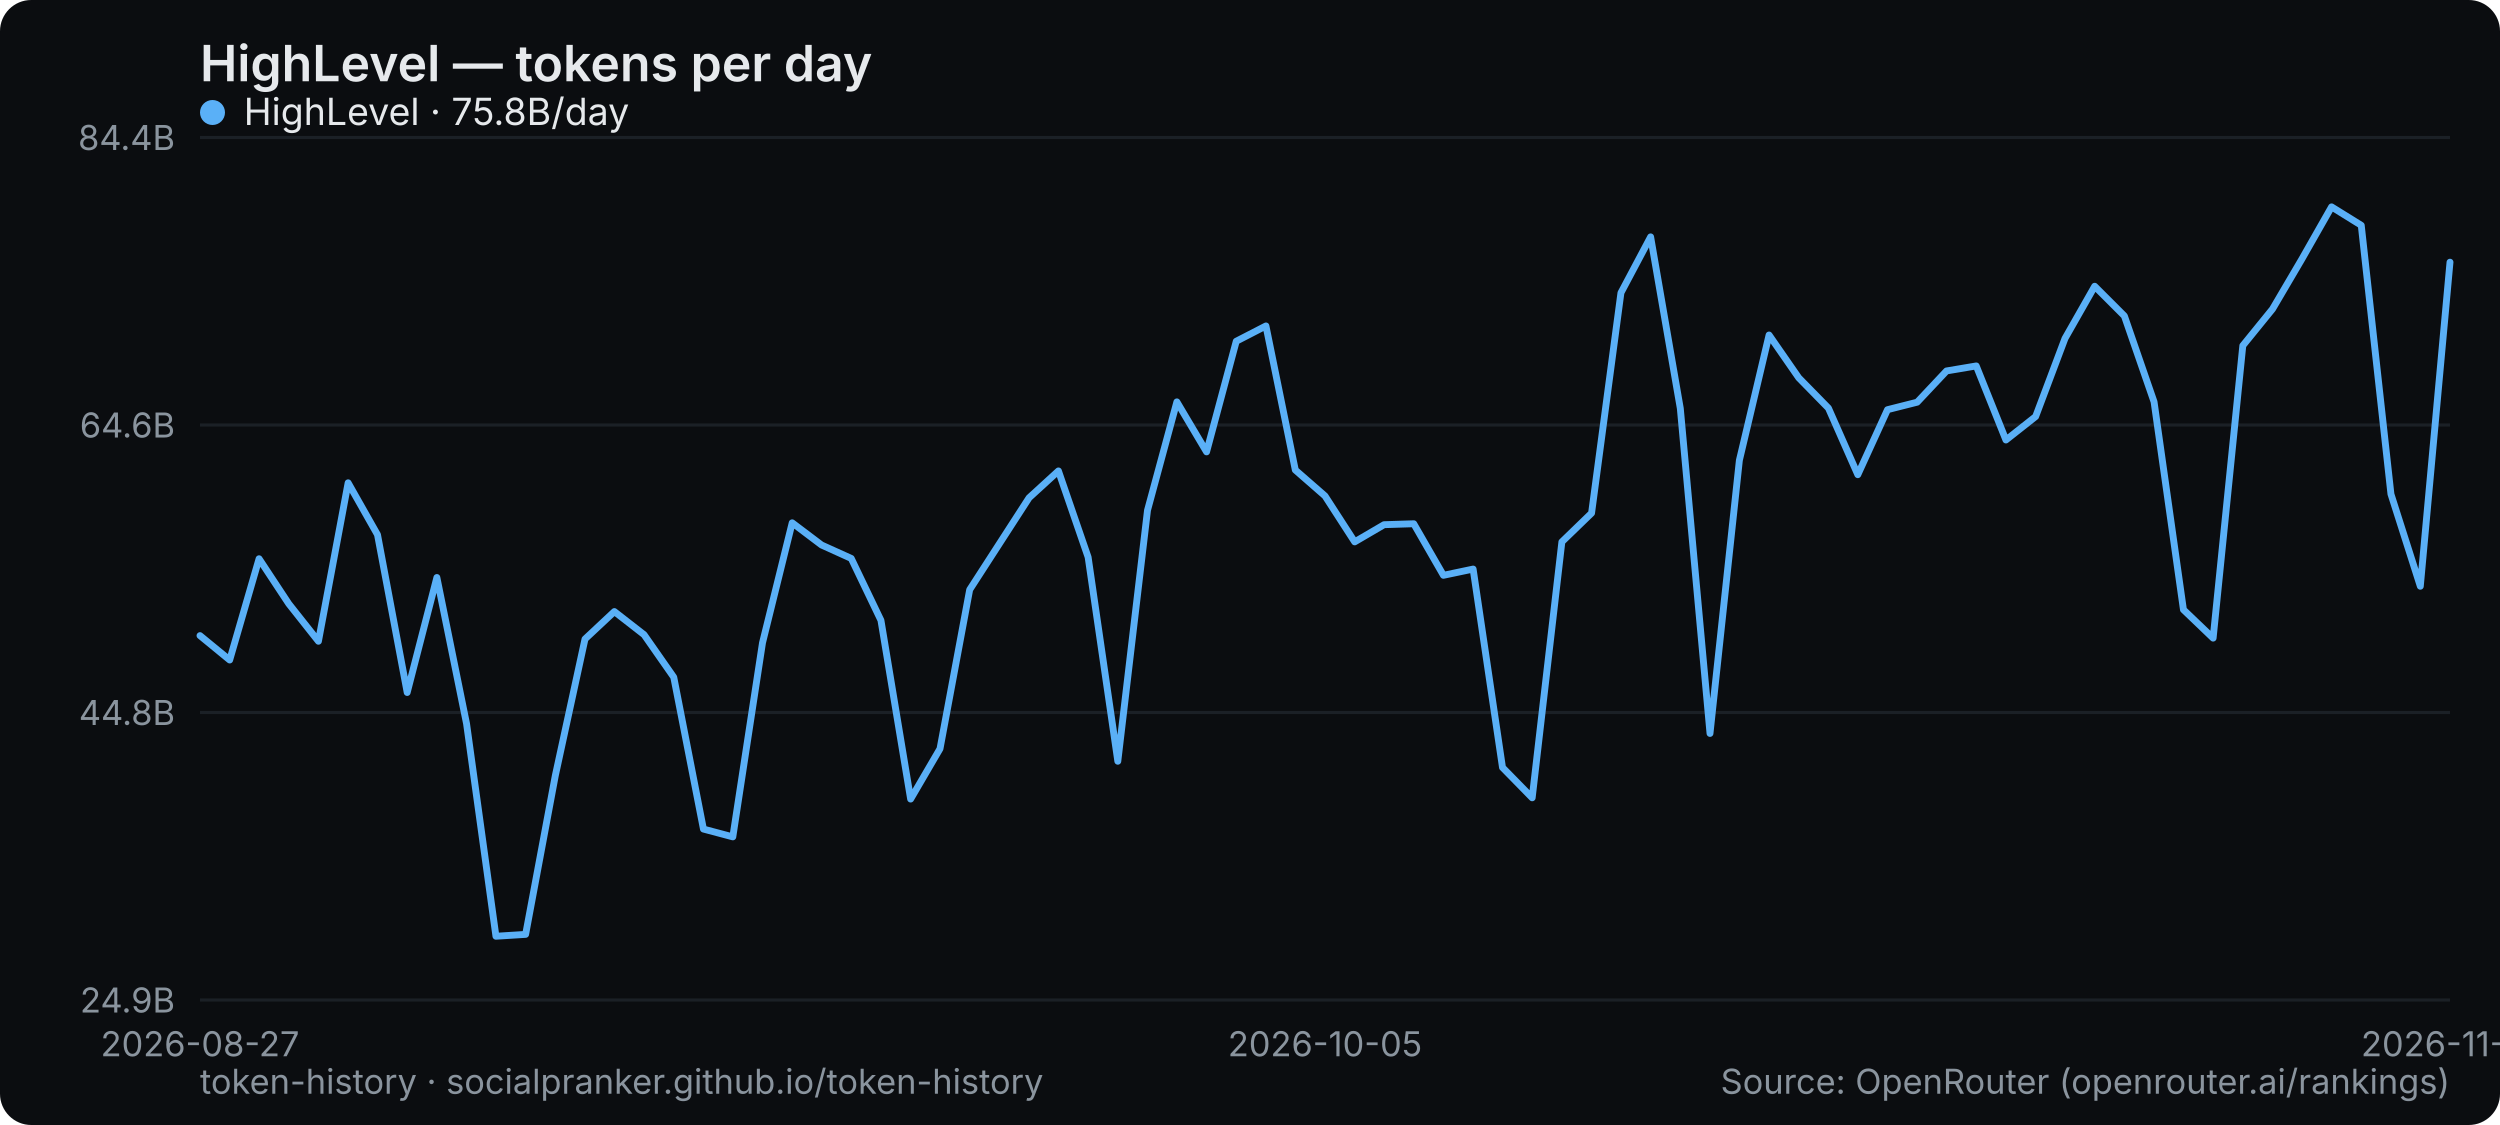
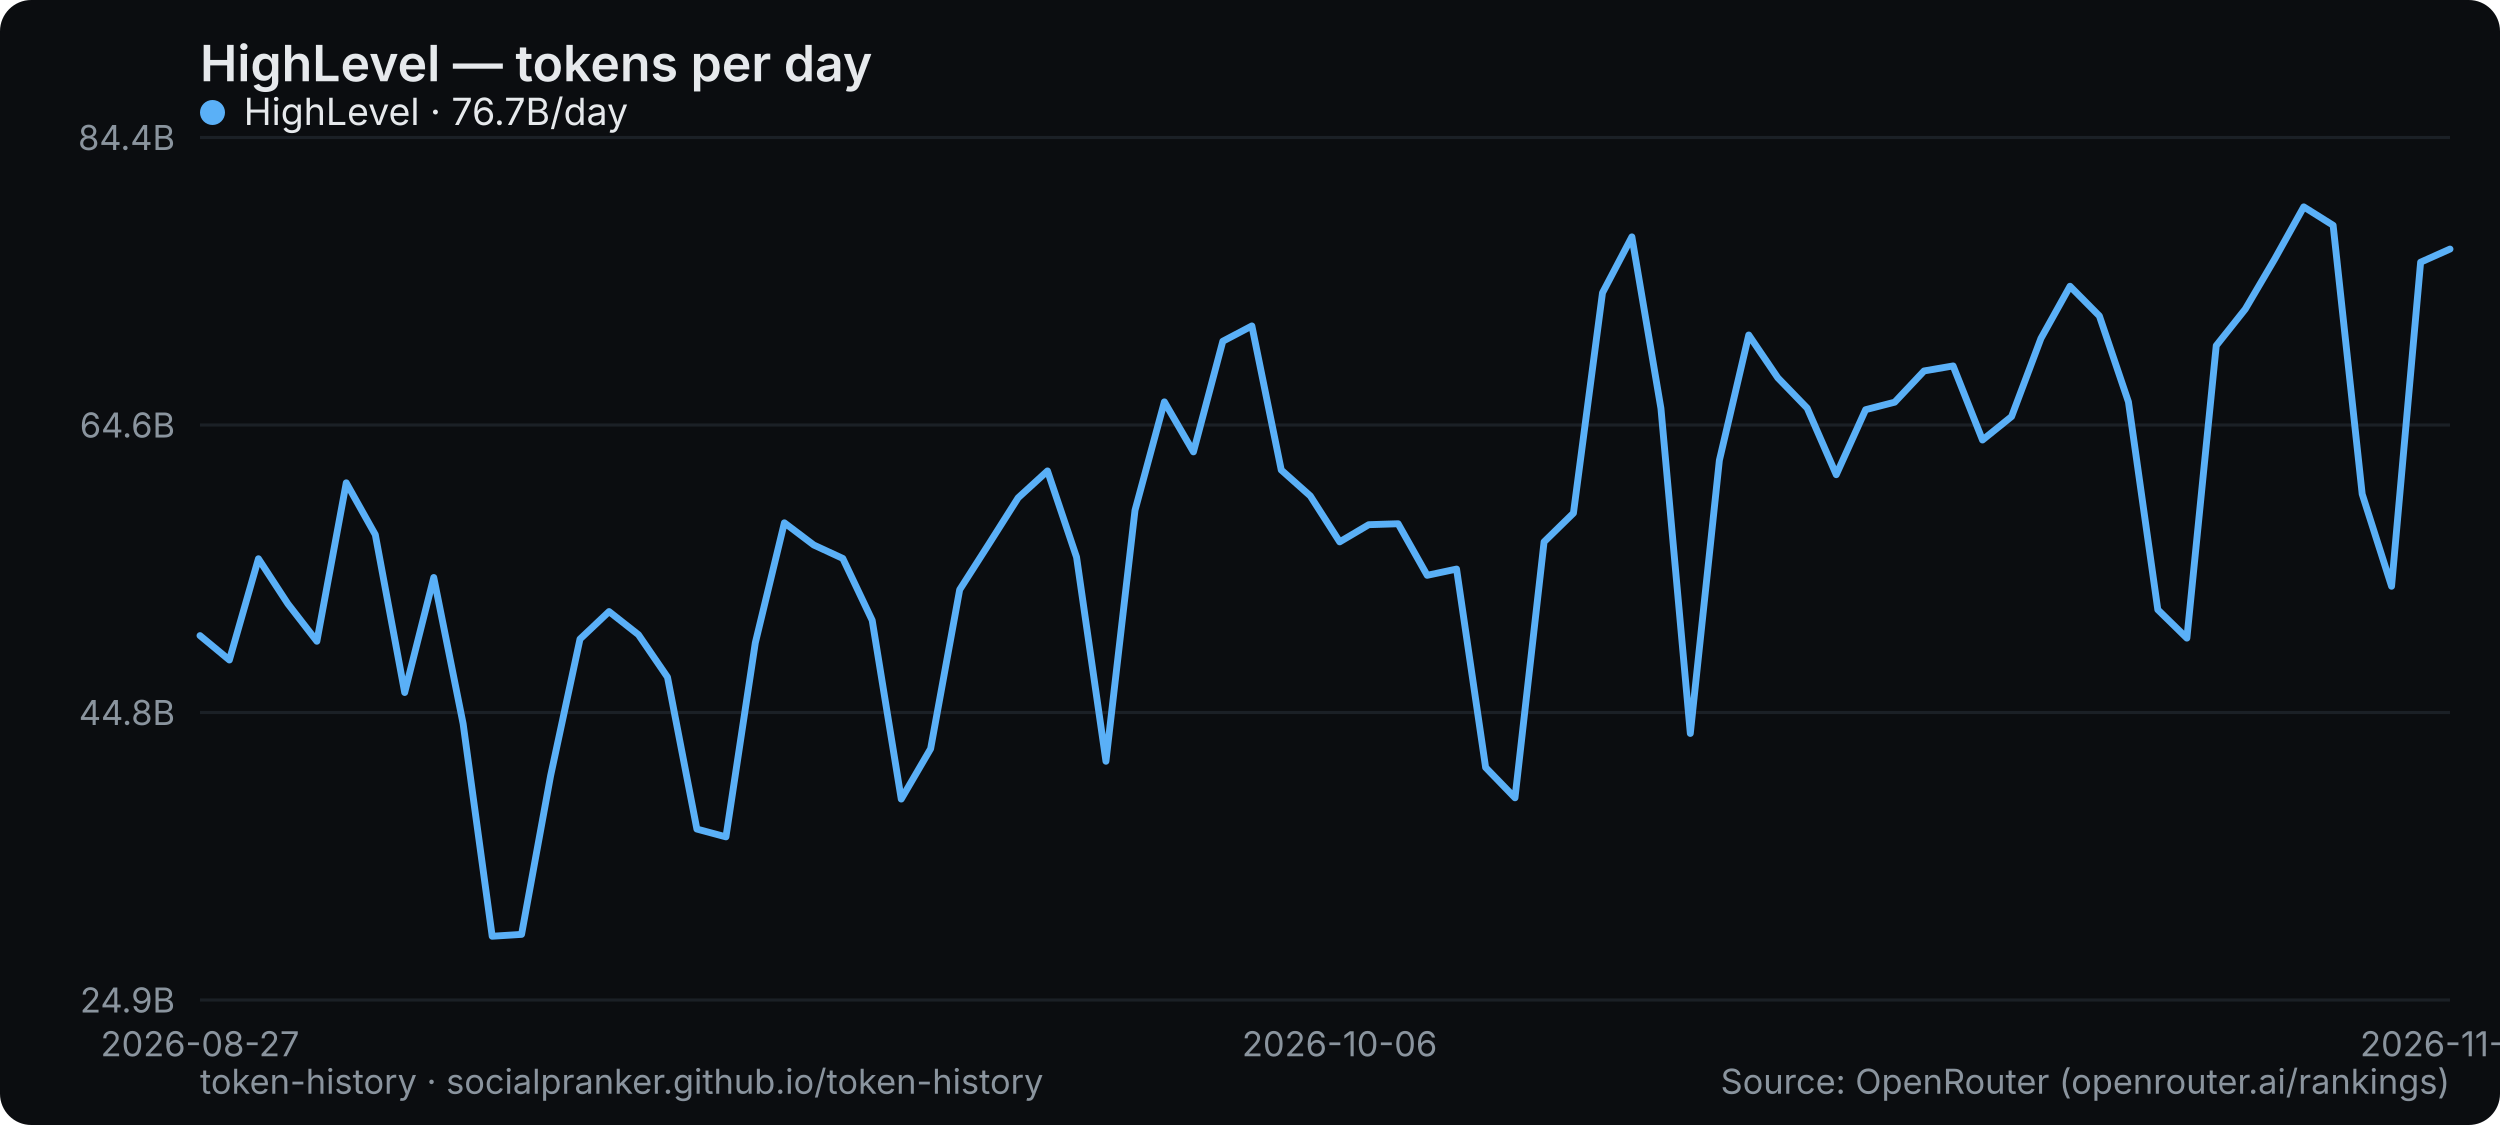
<svg xmlns="http://www.w3.org/2000/svg" width="800" height="360" viewBox="0 0 800 360" role="img" aria-label="HighLevel — tokens per day">
  <rect width="800" height="360" rx="10" fill="#0b0d10" />
  <text x="64" y="26" font-family="system-ui,-apple-system,Segoe UI,sans-serif" font-size="16" font-weight="600" fill="#e6e9ec">HighLevel — tokens per day</text>
  <line x1="64" y1="320" x2="784" y2="320" stroke="#1b2026" stroke-width="1" />
  <text x="56" y="324" text-anchor="end" font-family="system-ui,-apple-system,Segoe UI,sans-serif" font-size="11" fill="#8a949e">24.9B</text>
  <line x1="64" y1="228" x2="784" y2="228" stroke="#1b2026" stroke-width="1" />
  <text x="56" y="232" text-anchor="end" font-family="system-ui,-apple-system,Segoe UI,sans-serif" font-size="11" fill="#8a949e">44.8B</text>
  <line x1="64" y1="136" x2="784" y2="136" stroke="#1b2026" stroke-width="1" />
  <text x="56" y="140" text-anchor="end" font-family="system-ui,-apple-system,Segoe UI,sans-serif" font-size="11" fill="#8a949e">64.6B</text>
  <line x1="64" y1="44" x2="784" y2="44" stroke="#1b2026" stroke-width="1" />
  <text x="56" y="48" text-anchor="end" font-family="system-ui,-apple-system,Segoe UI,sans-serif" font-size="11" fill="#8a949e">84.4B</text>
  <text x="64" y="338" text-anchor="middle" font-family="system-ui,-apple-system,Segoe UI,sans-serif" font-size="11" fill="#8a949e">2026-08-27</text>
-   <text x="424" y="338" text-anchor="middle" font-family="system-ui,-apple-system,Segoe UI,sans-serif" font-size="11" fill="#8a949e">2026-10-05</text>
-   <text x="784" y="338" text-anchor="middle" font-family="system-ui,-apple-system,Segoe UI,sans-serif" font-size="11" fill="#8a949e">2026-11-17</text>
-   <polyline points="64.0,203.4 73.5,211.2 82.9,178.8 92.4,193.2 101.9,205.2 111.4,154.5 120.8,171.1 130.3,221.6 139.8,184.8 149.3,231.6 158.7,299.6 168.2,299.0 177.7,248.2 187.2,204.5 196.6,195.7 206.1,203.1 215.6,216.7 225.1,265.3 234.5,267.8 244.0,205.7 253.5,167.3 262.9,174.4 272.4,178.7 281.9,198.5 291.4,255.7 300.8,239.6 310.3,188.7 319.8,174.0 329.3,159.3 338.7,150.7 348.2,178.3 357.7,243.6 367.2,163.3 376.6,128.6 386.1,144.6 395.6,109.2 405.1,104.3 414.5,150.4 424.0,158.7 433.5,173.4 442.9,167.9 452.4,167.6 461.9,184.1 471.4,182.1 480.8,245.6 490.3,255.3 499.8,173.4 509.3,164.2 518.7,93.7 528.2,75.8 537.7,130.7 547.2,234.7 556.6,147.3 566.1,107.2 575.6,120.9 585.1,130.6 594.5,151.9 604.0,131.1 613.5,128.7 622.9,118.7 632.4,117.1 641.9,140.8 651.4,133.3 660.8,108.3 670.3,91.6 679.8,101.1 689.3,128.6 698.7,195.1 708.2,204.2 717.7,110.6 727.2,98.9 736.6,82.9 746.1,66.2 755.6,72.1 765.1,158.1 774.5,187.6 784.0,83.9" fill="none" stroke="#5ab0f7" stroke-width="2.2" stroke-linejoin="round" stroke-linecap="round" />
+   <text x="428.675" y="338" text-anchor="middle" font-family="system-ui,-apple-system,Segoe UI,sans-serif" font-size="11" fill="#8a949e">2026-10-06</text>
+   <text x="784" y="338" text-anchor="middle" font-family="system-ui,-apple-system,Segoe UI,sans-serif" font-size="11" fill="#8a949e">2026-11-18</text>
+   <polyline points="64.0,203.4 73.4,211.2 82.7,178.8 92.1,193.2 101.4,205.2 110.8,154.5 120.1,171.1 129.5,221.6 138.8,184.8 148.2,231.6 157.5,299.6 166.9,299.0 176.2,248.2 185.6,204.5 194.9,195.7 204.3,203.1 213.6,216.7 223.0,265.3 232.3,267.8 241.7,205.7 251.0,167.3 260.4,174.4 269.7,178.7 279.1,198.5 288.4,255.7 297.8,239.6 307.1,188.7 316.5,174.0 325.8,159.3 335.2,150.7 344.5,178.3 353.9,243.6 363.2,163.3 372.6,128.6 381.9,144.6 391.3,109.2 400.6,104.3 410.0,150.4 419.3,158.7 428.7,173.4 438.0,167.9 447.4,167.6 456.7,184.1 466.1,182.1 475.4,245.6 484.8,255.3 494.1,173.4 503.5,164.2 512.8,93.7 522.2,75.8 531.5,130.7 540.9,234.7 550.2,147.3 559.6,107.2 568.9,120.9 578.3,130.6 587.6,151.9 597.0,131.1 606.3,128.7 615.7,118.7 625.0,117.1 634.4,140.8 643.7,133.3 653.1,108.3 662.4,91.6 671.8,101.1 681.1,128.6 690.5,195.1 699.8,204.2 709.2,110.6 718.5,98.9 727.9,82.9 737.2,66.2 746.6,72.1 755.9,158.1 765.3,187.6 774.6,83.9 784.0,79.7" fill="none" stroke="#5ab0f7" stroke-width="2.2" stroke-linejoin="round" stroke-linecap="round" />
  <g font-family="system-ui,-apple-system,Segoe UI,sans-serif" font-size="12">
    <circle cx="68" cy="36" r="4" fill="#5ab0f7" />
-     <text x="78" y="40" fill="#e6e9ec">HighLevel · 75.8B/day</text>
+     <text x="78" y="40" fill="#e6e9ec">HighLevel · 76.7B/day</text>
  </g>
  <text x="64" y="350" font-family="system-ui,-apple-system,Segoe UI,sans-serif" font-size="11" fill="#8a949e">token-history · socialpranker.github.io/token-history</text>
  <text x="784" y="350" text-anchor="end" font-family="system-ui,-apple-system,Segoe UI,sans-serif" font-size="11" fill="#8a949e">Source: OpenRouter (openrouter.ai/rankings)</text>
</svg>
